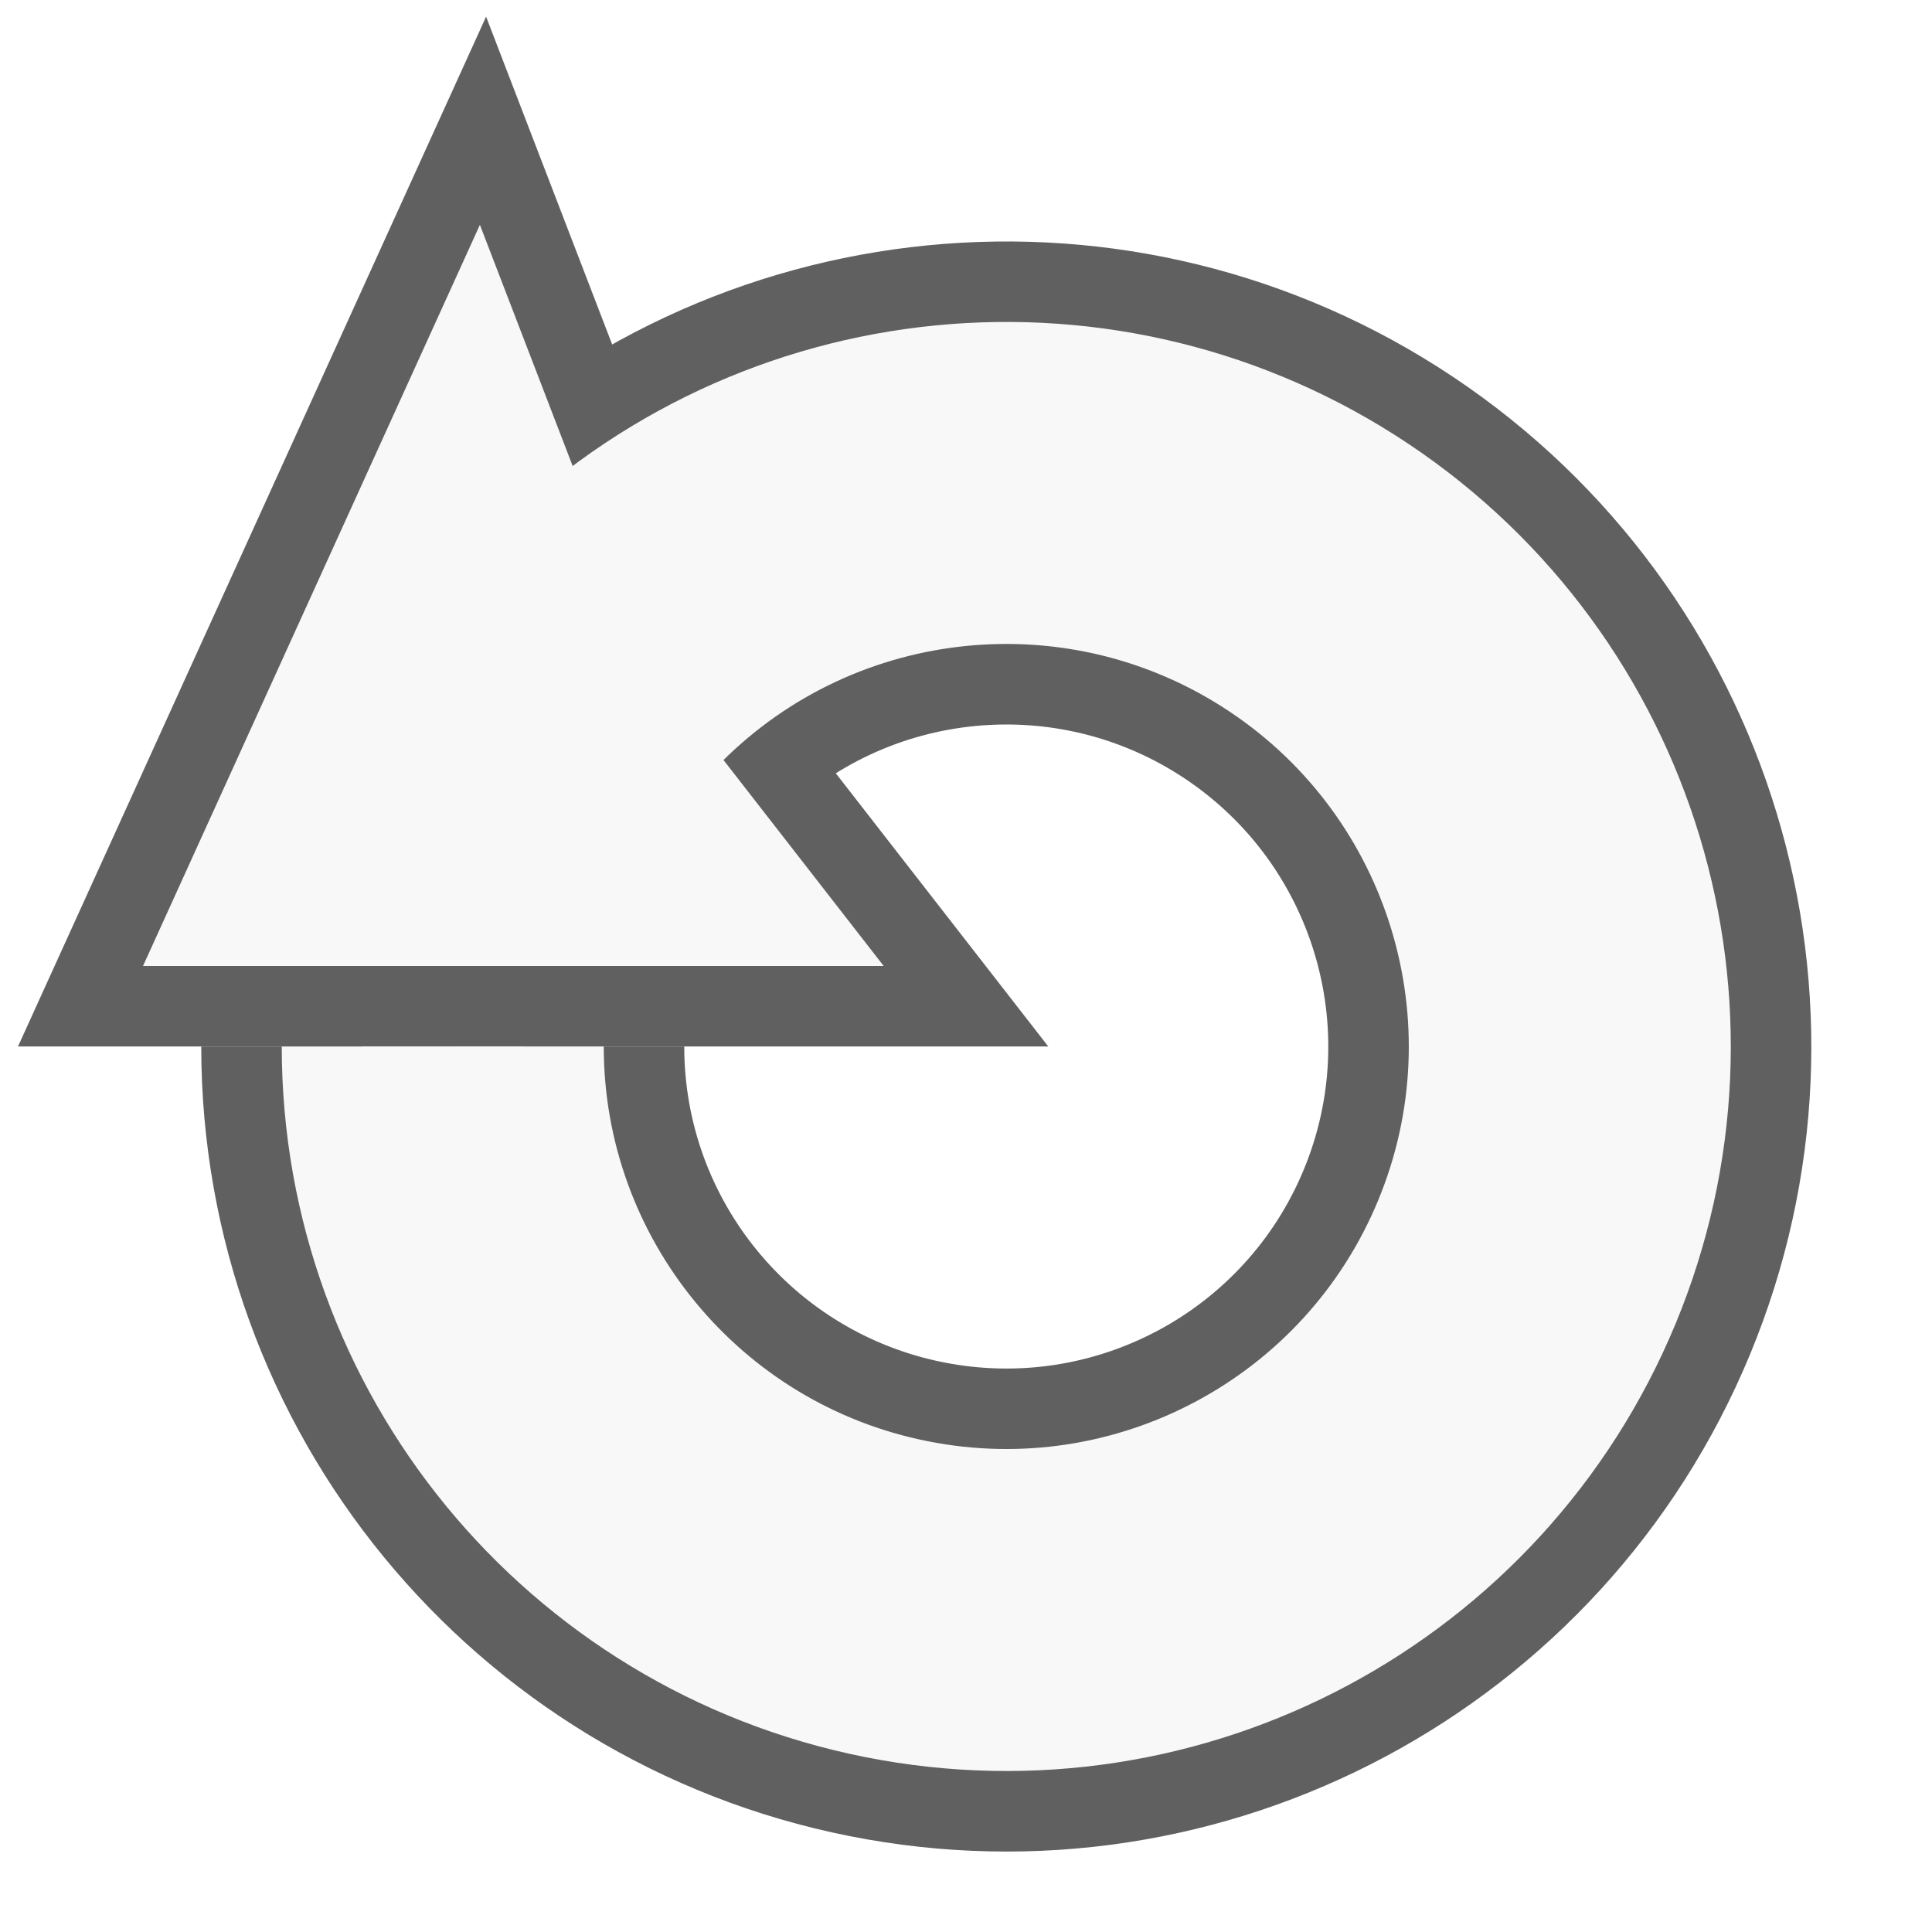
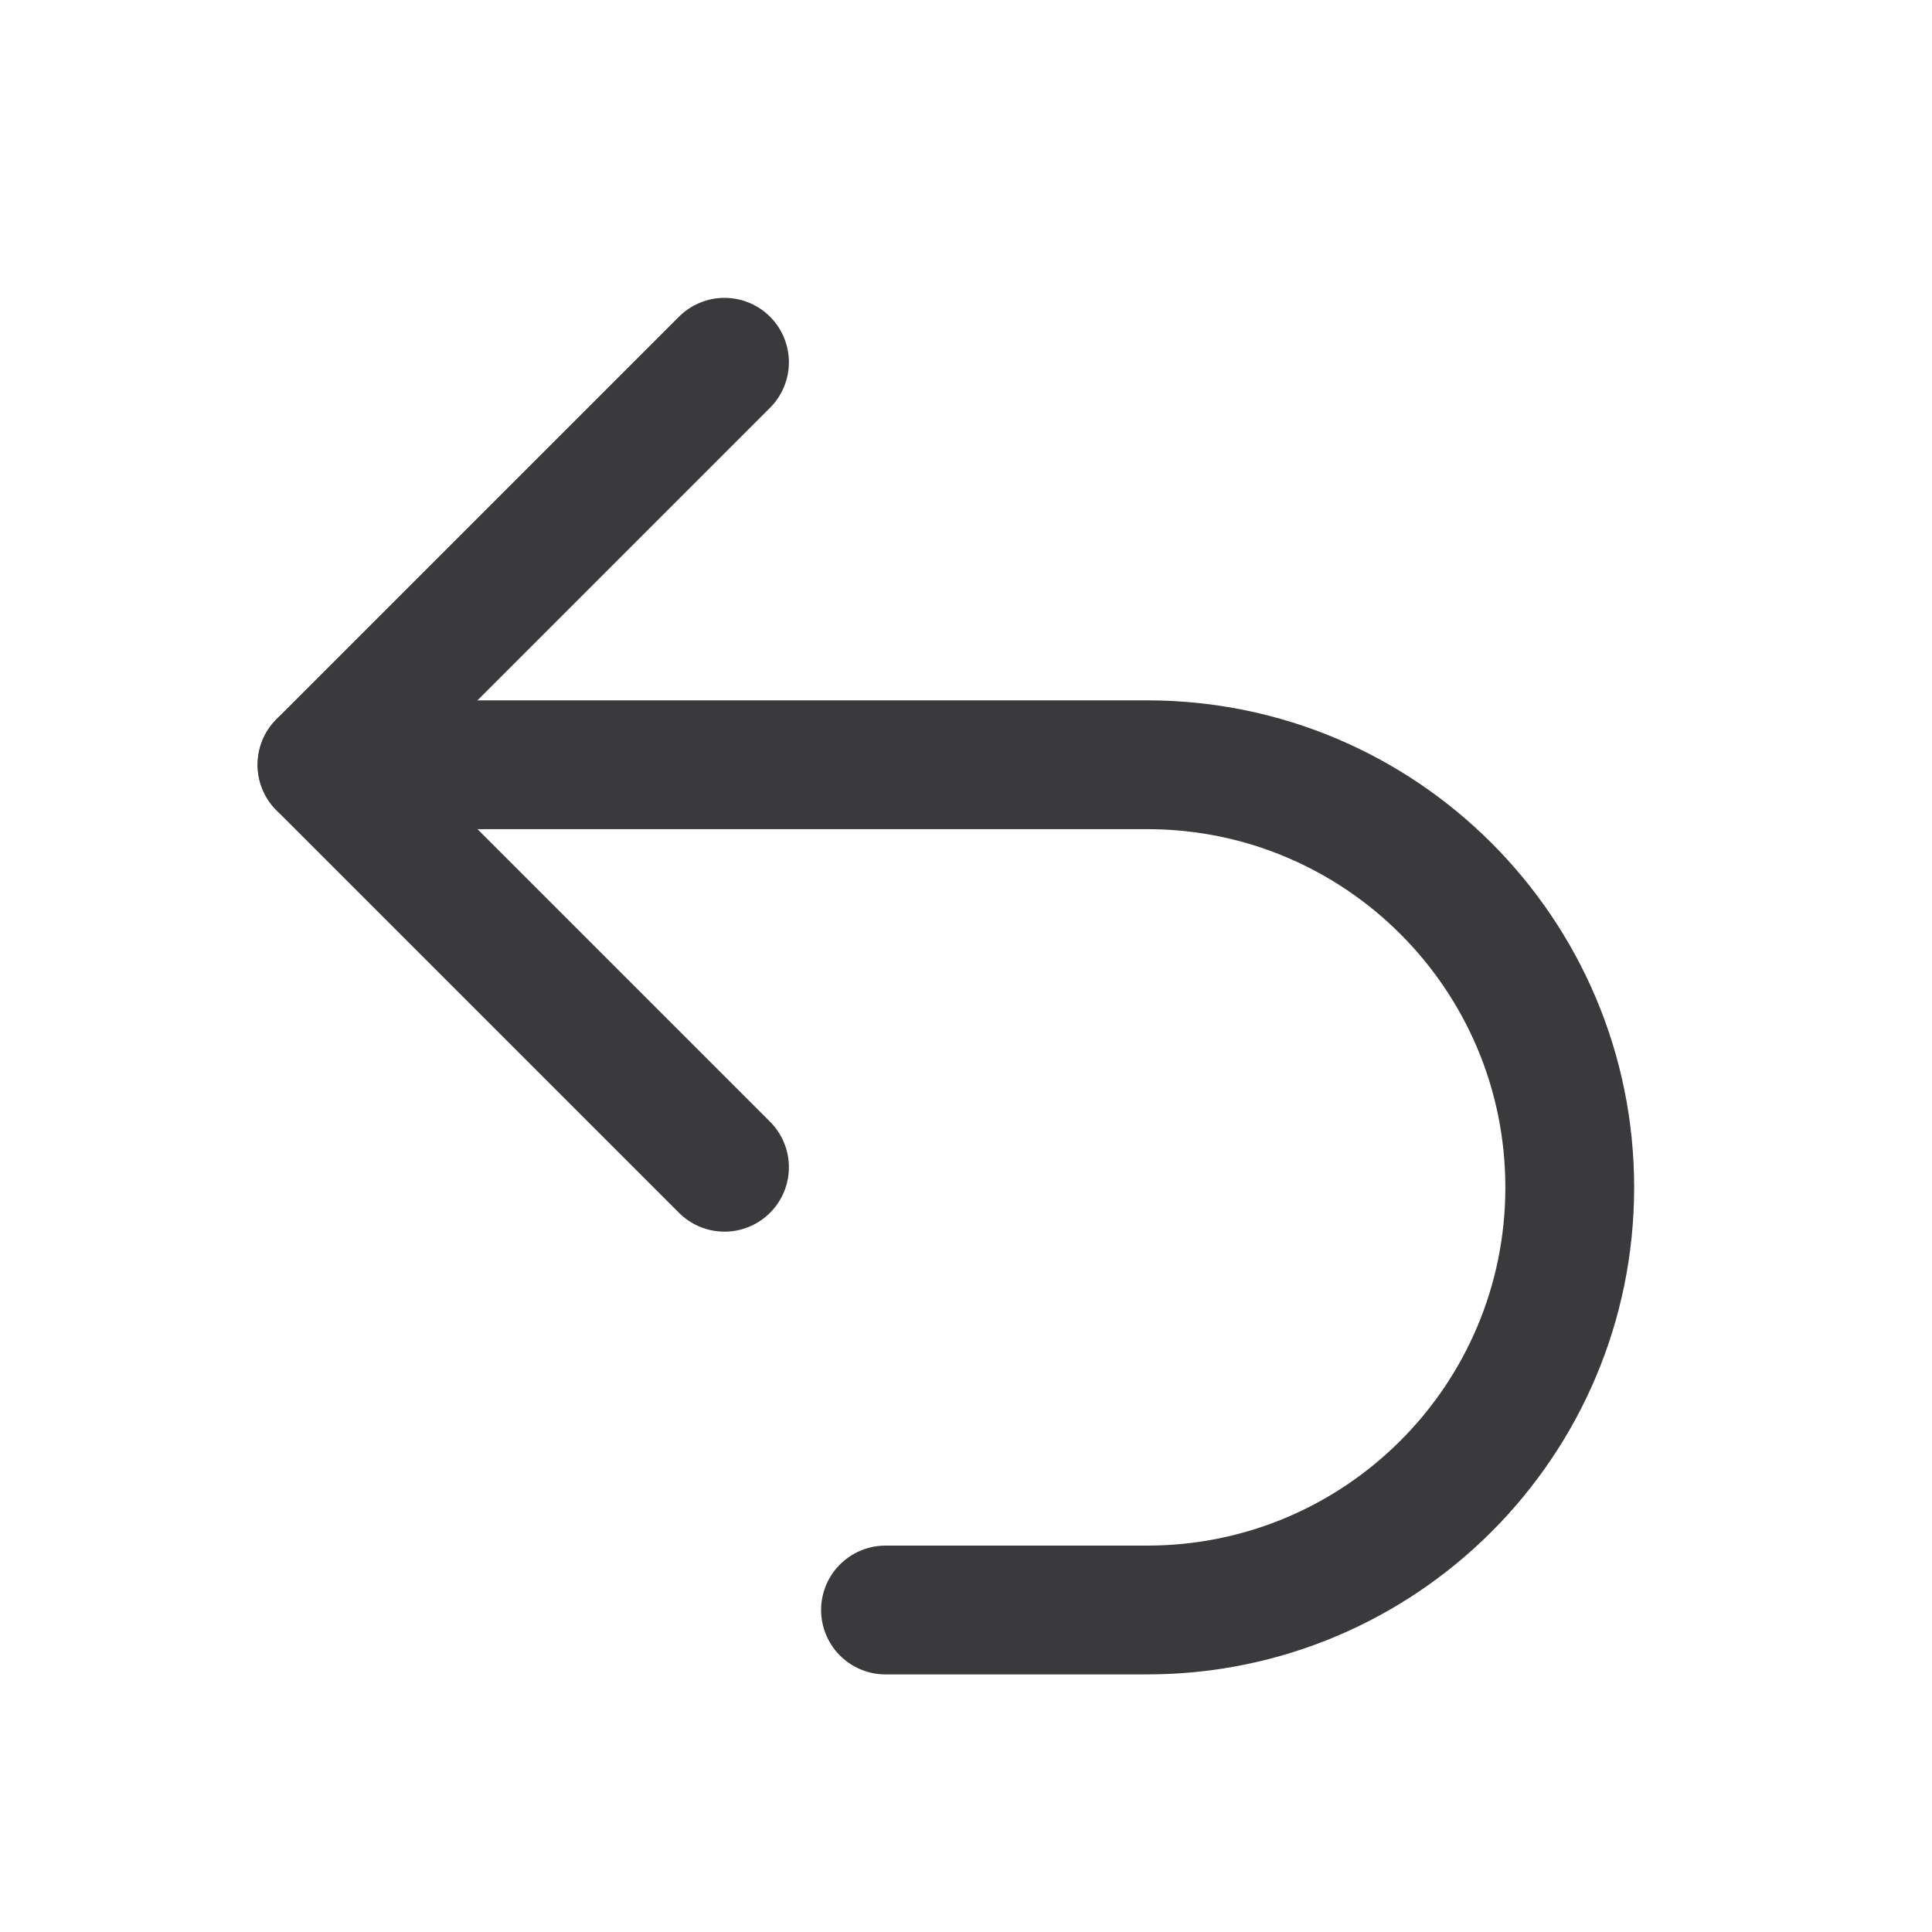
- <svg xmlns="http://www.w3.org/2000/svg" id="svg5375" width="24" height="24" version="1.1">
-   <g id="layer1">
-     <path id="path7696" transform="matrix(-1,0,0,1,24.5,1)" d="m21 12a9 9 0 1 1-2.636-6.364" fill="none" stroke="#606060" stroke-dashoffset=".5" stroke-linejoin="bevel" stroke-width="2" />
-     <path id="path7698" transform="matrix(-1,0,0,1,24.5,1)" d="m17 12a5 5 0 1 1-1.464-3.535" fill="none" stroke="#606060" stroke-dashoffset=".5" stroke-linejoin="bevel" stroke-width="2" />
-     <path id="path7702" d="m8.5 8-2.5-6.5-5 11h11z" fill="#f8f8f8" stroke="#606060" />
-     <path id="path6218" transform="matrix(-1 0 0 1 24.5 1)" d="m19 12a7 7 0 1 1-2.05-4.95" fill="none" stroke="#f8f8f8" stroke-dashoffset=".5" stroke-linejoin="bevel" stroke-width="4" />
+ <svg xmlns="http://www.w3.org/2000/svg" width="24" height="24" viewBox="0 0 24 24">
+   <g stroke-linecap="round" stroke-linejoin="round">
+     <path fill="none" stroke="#3A3A3C" stroke-width="1.6" d="M9 14.5 4 9.5l5-5" />
+     <path fill="none" stroke="#3A3A3C" stroke-width="1.6" d="M4 9.5h10.25a5.25 5.25 0 0 1 0 10.5H11" />
  </g>
</svg>
